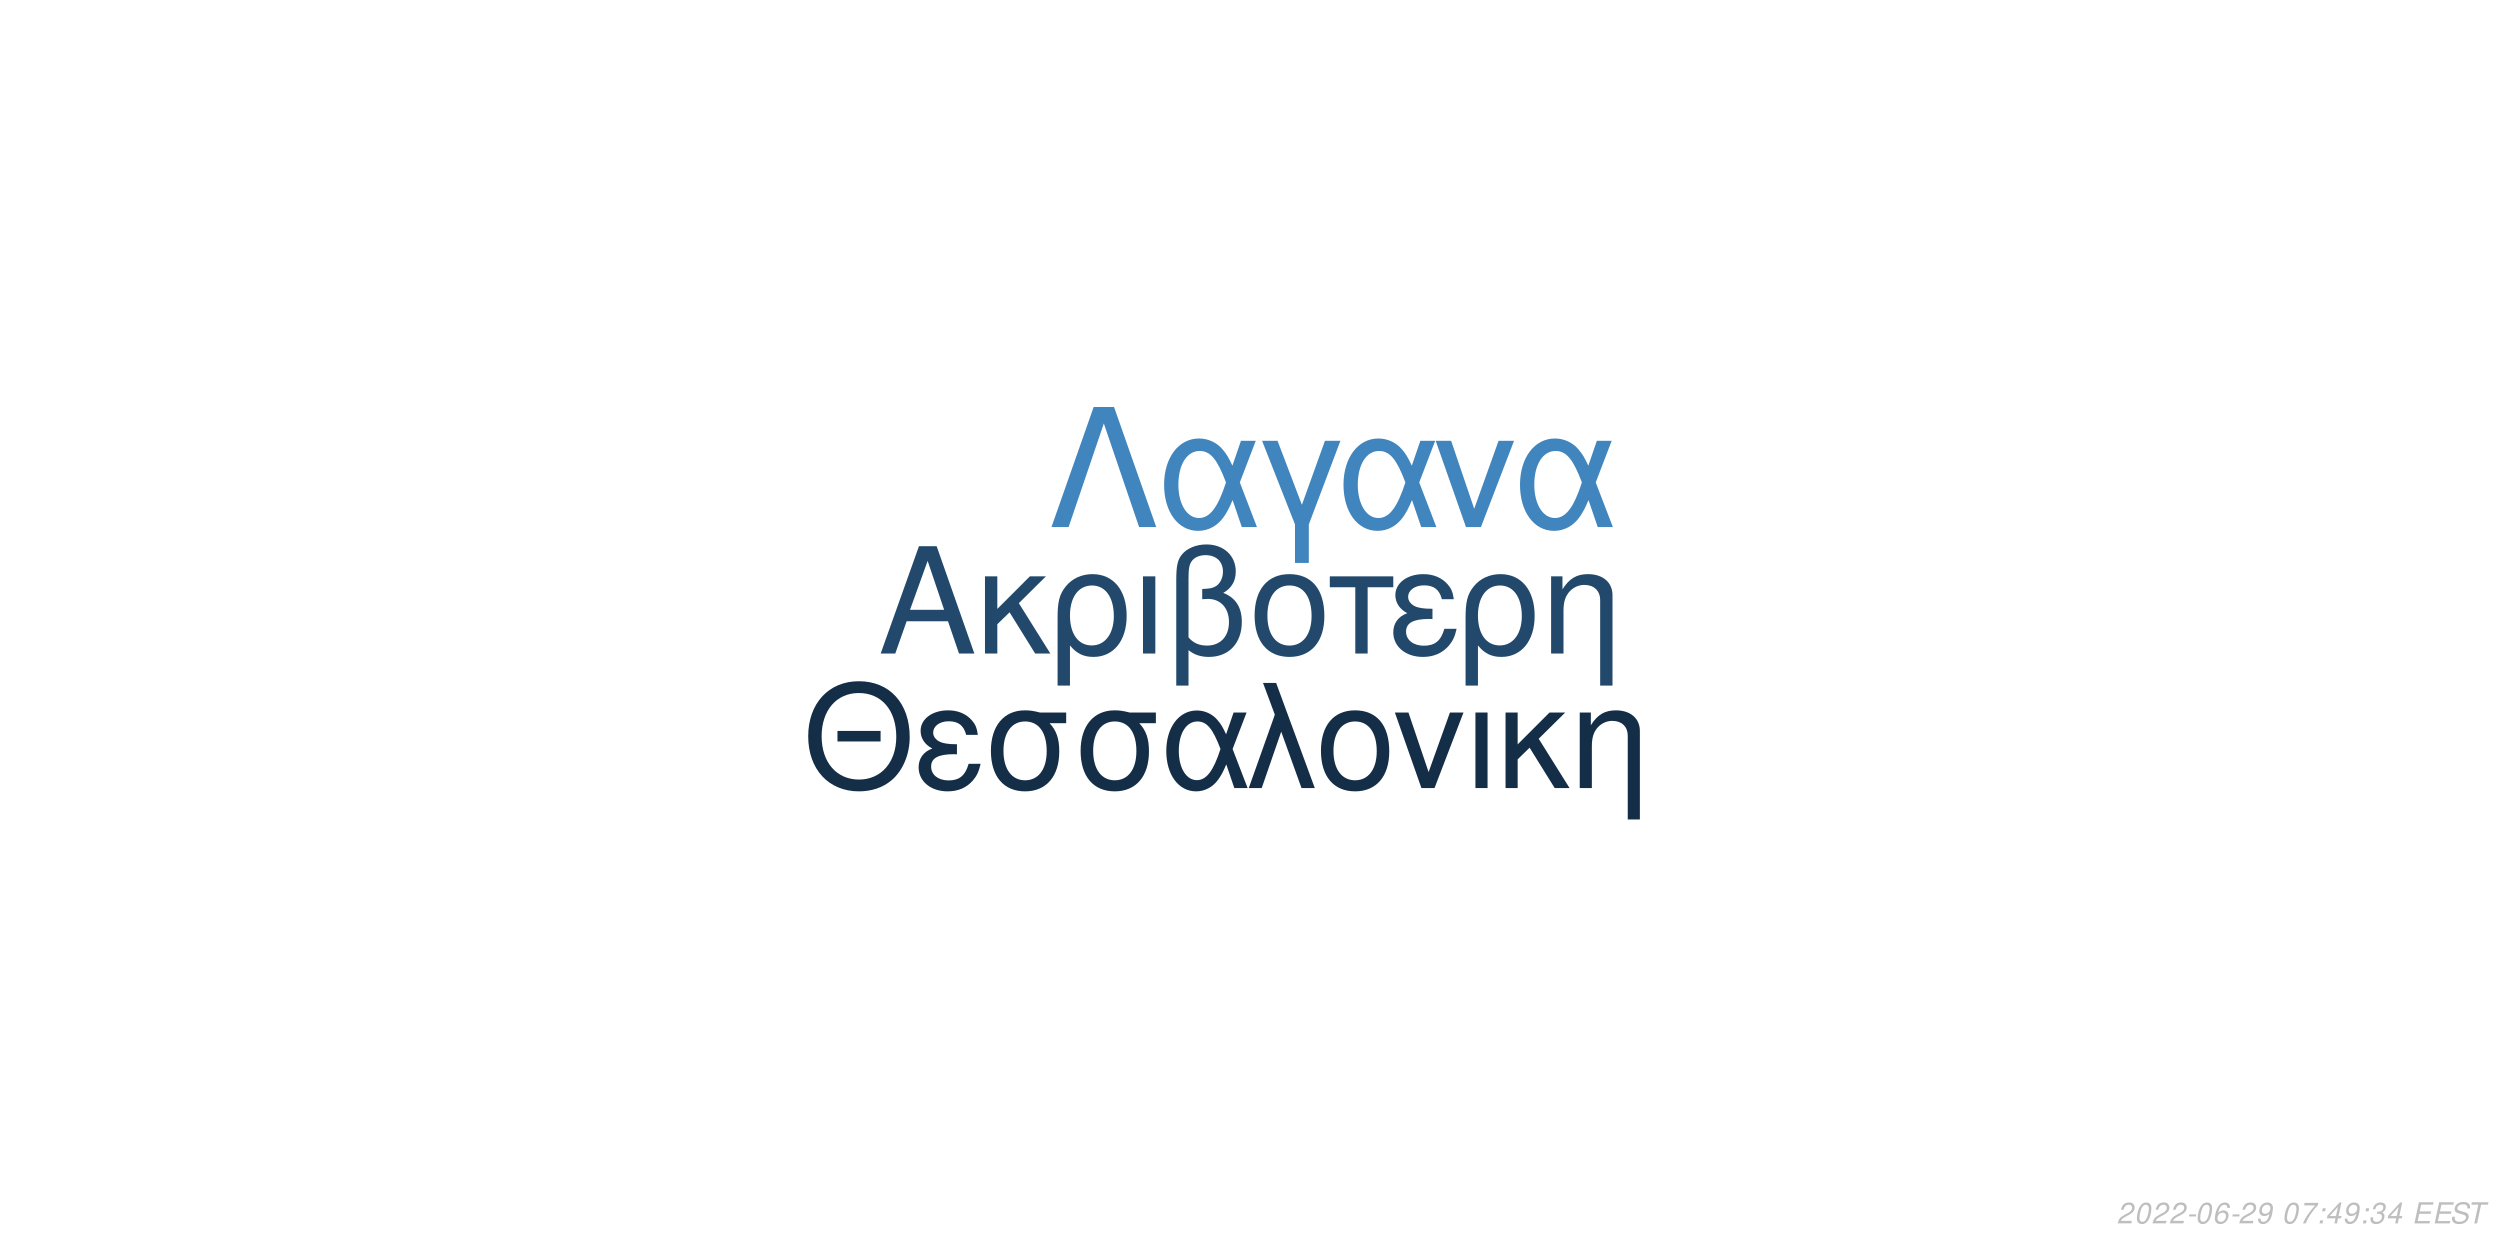
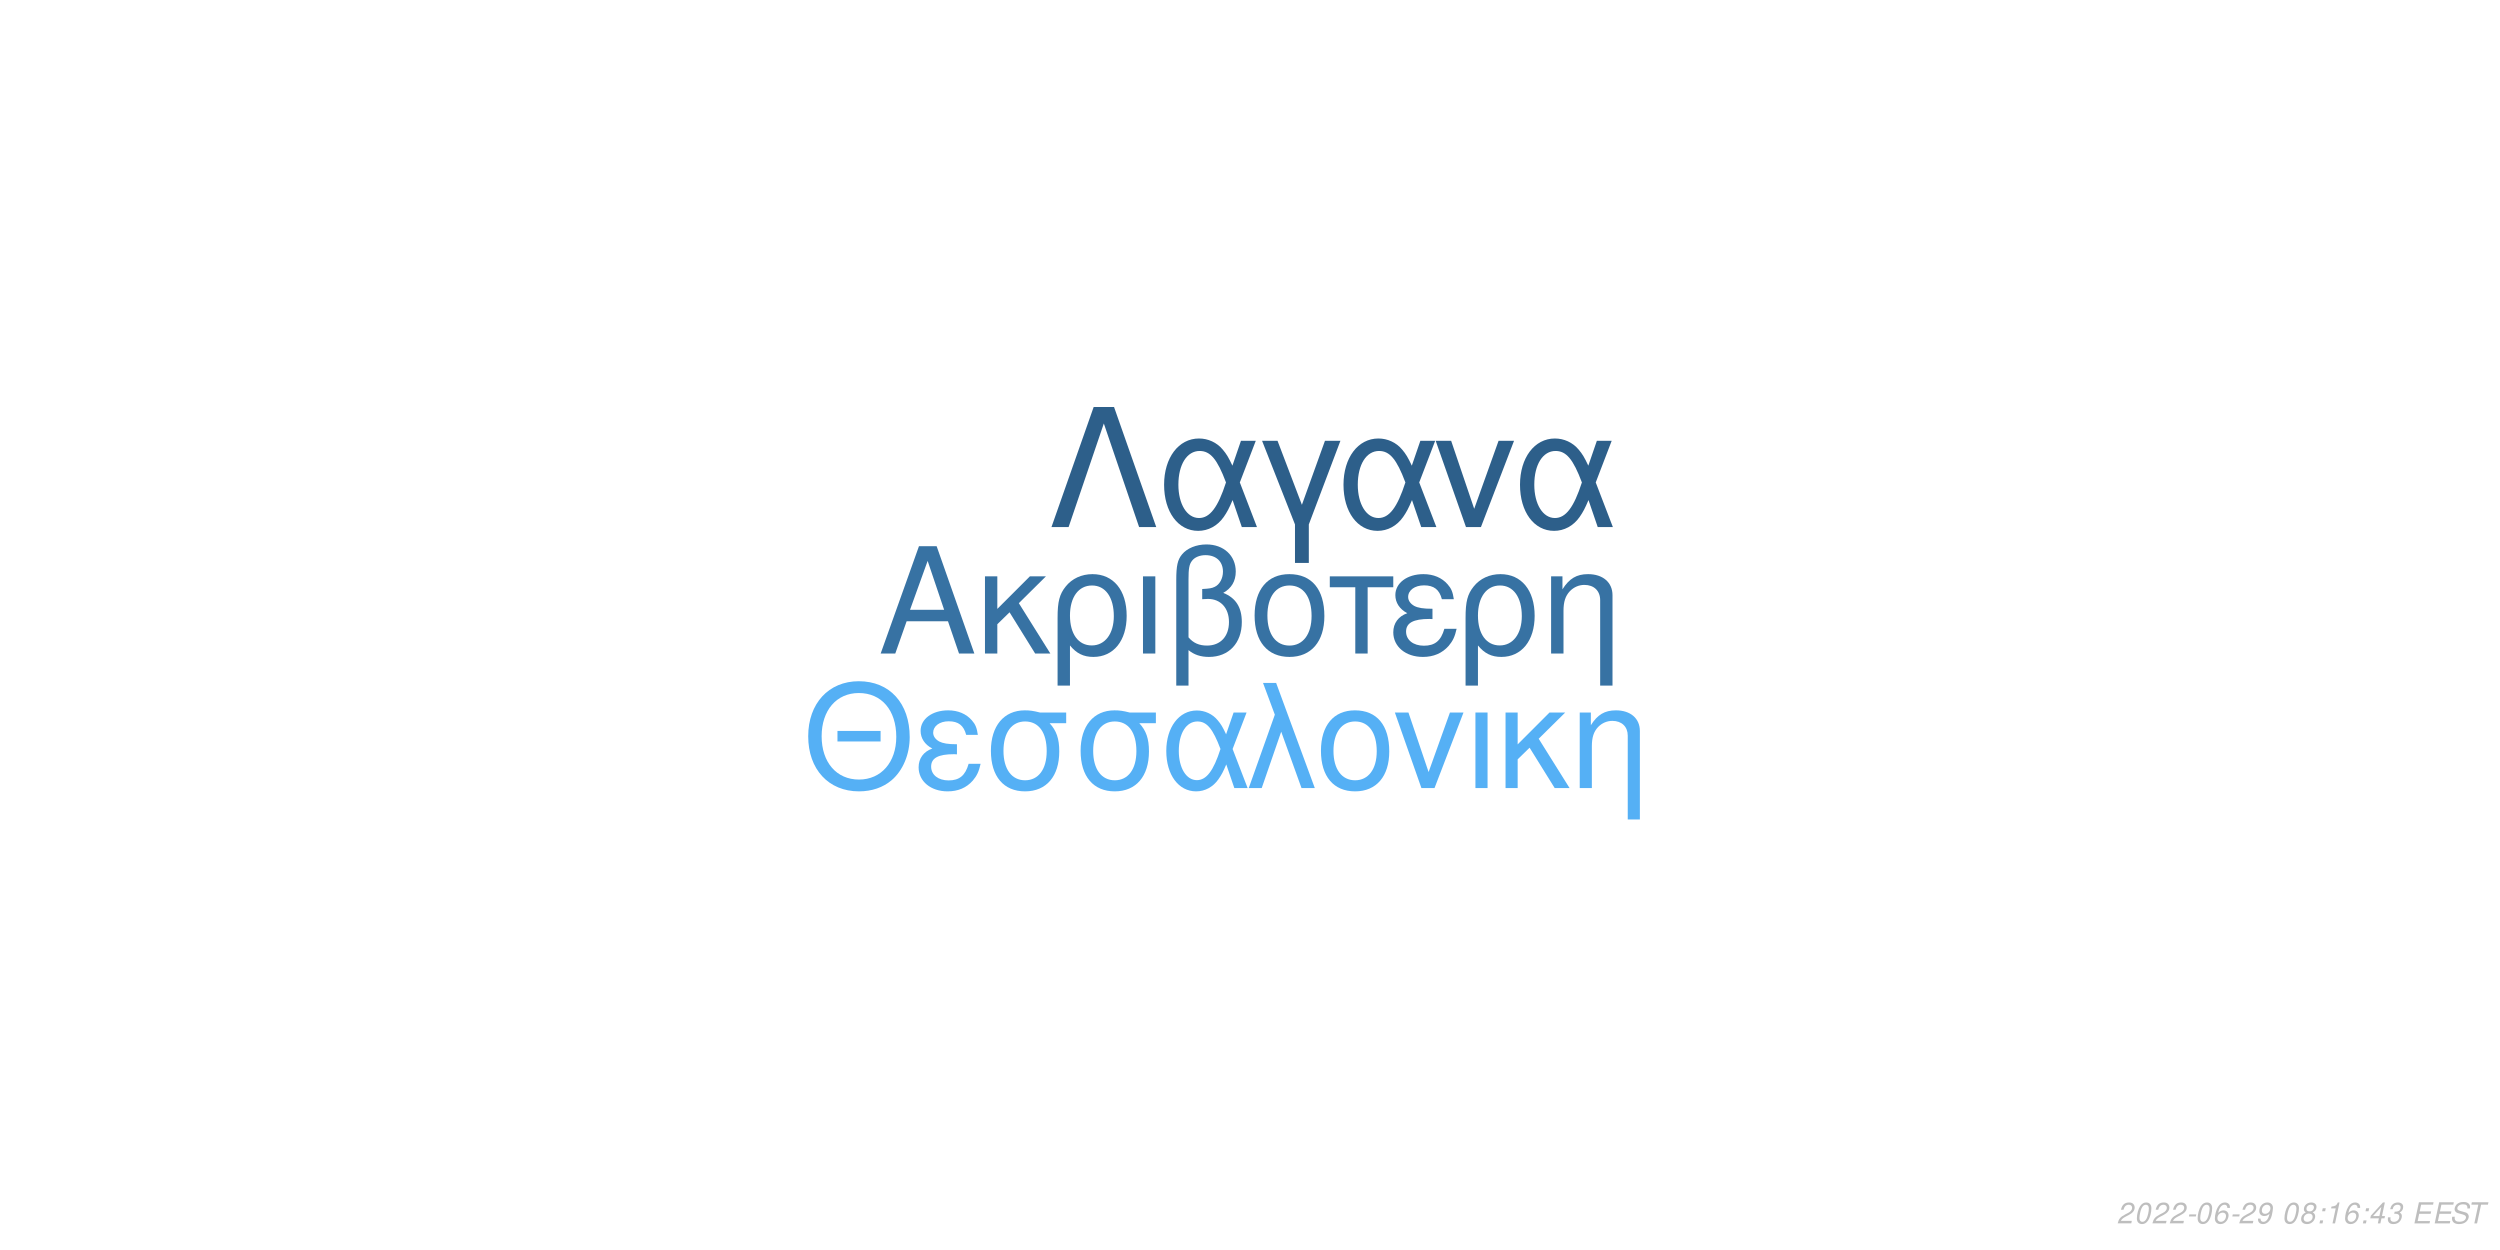
<svg xmlns="http://www.w3.org/2000/svg" xmlns:xlink="http://www.w3.org/1999/xlink" width="864pt" height="432pt" viewBox="0 0 864 432" version="1.1">
  <defs>
    <g>
      <symbol overflow="visible" id="glyph0-0">
        <path style="stroke:none;" d="" />
      </symbol>
      <symbol overflow="visible" id="glyph0-1">
        <path style="stroke:none;" d="M 24.125 -11.141 L 27.938 0 L 33.234 0 L 20.203 -37.094 L 14.094 -37.094 L 0.859 0 L 5.906 0 L 9.828 -11.141 Z M 22.797 -15.109 L 11 -15.109 L 17.094 -32.016 Z M 22.797 -15.109 " />
      </symbol>
      <symbol overflow="visible" id="glyph0-2">
        <path style="stroke:none;" d="M 7.172 -15.422 L 7.172 -26.672 L 2.906 -26.672 L 2.906 0 L 7.172 0 L 7.172 -10.125 L 11.406 -14.25 L 20.25 0 L 25.5 0 L 14.609 -17.406 L 23.969 -26.672 L 18.422 -26.672 Z M 7.172 -15.422 " />
      </symbol>
      <symbol overflow="visible" id="glyph0-3">
        <path style="stroke:none;" d="M 3 11.094 L 7.281 11.094 L 7.281 -2.797 C 9.516 -0.047 11.953 1.172 15.375 1.172 C 22.344 1.172 26.875 -4.422 26.875 -13.031 C 26.875 -21.891 22.297 -27.438 15.062 -27.438 C 11.297 -27.438 7.984 -25.906 5.797 -23.156 C 3.672 -20.516 3 -17.969 3 -12.359 Z M 14.906 -23.516 C 19.547 -23.516 22.438 -19.438 22.438 -12.922 C 22.438 -6.812 19.391 -2.797 14.812 -2.797 C 10.172 -2.797 7.281 -6.766 7.281 -13.125 C 7.281 -19.484 10.234 -23.516 14.906 -23.516 Z M 14.906 -23.516 " />
      </symbol>
      <symbol overflow="visible" id="glyph0-4">
        <path style="stroke:none;" d="M 3.516 0 L 7.781 0 L 7.781 -26.672 L 3.516 -26.672 Z M 3.516 0 " />
      </symbol>
      <symbol overflow="visible" id="glyph0-5">
        <path style="stroke:none;" d="M 4.016 11.094 L 8.25 11.094 L 8.25 -1.172 C 10.172 0.406 12.422 1.172 15.312 1.172 C 22.188 1.172 26.672 -3.609 26.672 -10.891 C 26.672 -15.984 24.578 -19.234 20.25 -20.969 C 23.109 -22.547 24.578 -25.031 24.578 -28.344 C 24.578 -33.844 20.406 -37.703 14.453 -37.703 C 10.938 -37.703 7.734 -36.391 6 -34.25 C 4.484 -32.422 4.016 -30.328 4.016 -25.391 Z M 8.25 -25.656 C 8.25 -29.359 8.5 -30.844 9.469 -32.062 C 10.375 -33.281 12.156 -34 14.094 -34 C 17.812 -34 20.156 -31.812 20.156 -28.297 C 20.156 -25.953 18.984 -23.812 17.297 -23.047 C 16.281 -22.547 15.469 -22.438 12.984 -22.297 L 12.984 -18.781 C 13.734 -18.828 14.344 -18.875 14.969 -18.875 C 19.344 -18.875 22.234 -15.719 22.234 -10.891 C 22.234 -5.906 19.281 -2.75 14.656 -2.75 C 11.953 -2.75 9.922 -3.609 8.25 -5.594 Z M 8.25 -25.656 " />
      </symbol>
      <symbol overflow="visible" id="glyph0-6">
        <path style="stroke:none;" d="M 14.094 -27.438 C 6.562 -27.438 2.094 -22.094 2.094 -13.125 C 2.094 -4.125 6.562 1.172 14.141 1.172 C 21.672 1.172 26.203 -4.172 26.203 -12.922 C 26.203 -22.188 21.828 -27.438 14.094 -27.438 Z M 14.141 -23.516 C 18.938 -23.516 21.781 -19.594 21.781 -12.984 C 21.781 -6.672 18.828 -2.75 14.141 -2.75 C 9.422 -2.75 6.516 -6.672 6.516 -13.125 C 6.516 -19.594 9.422 -23.516 14.141 -23.516 Z M 14.141 -23.516 " />
      </symbol>
      <symbol overflow="visible" id="glyph0-7">
        <path style="stroke:none;" d="M 7.891 0 L 12.156 0 L 12.156 -22.906 L 21.016 -22.906 L 21.016 -26.672 L -0.922 -26.672 L -0.922 -22.906 L 7.891 -22.906 Z M 7.891 0 " />
      </symbol>
      <symbol overflow="visible" id="glyph0-8">
        <path style="stroke:none;" d="M 14.562 -15.469 C 11.344 -15.469 9.562 -15.781 8.297 -16.438 C 6.922 -17.203 6.156 -18.328 6.156 -19.547 C 6.156 -21.891 8.453 -23.562 11.656 -23.562 C 15.062 -23.562 16.953 -22.094 17.812 -18.781 L 21.938 -18.781 C 21.578 -21.266 21.062 -22.5 19.797 -23.922 C 17.812 -26.203 14.906 -27.438 11.453 -27.438 C 5.797 -27.438 1.734 -24.375 1.734 -20.203 C 1.734 -17.609 3.156 -15.375 5.859 -13.938 C 2.797 -12.875 1.016 -10.484 1.016 -7.328 C 1.016 -2.391 5.297 1.172 11.25 1.172 C 14.969 1.172 17.906 -0.109 20.156 -2.641 C 21.578 -4.328 22.297 -5.797 22.906 -8.547 L 18.672 -8.547 C 17.5 -4.422 15.422 -2.703 11.609 -2.703 C 7.938 -2.703 5.438 -4.688 5.438 -7.578 C 5.438 -10.578 7.938 -11.953 13.484 -11.953 C 13.641 -11.953 14.094 -11.953 14.562 -11.906 Z M 14.562 -15.469 " />
      </symbol>
      <symbol overflow="visible" id="glyph0-9">
        <path style="stroke:none;" d="M 3.562 -26.672 L 3.562 0 L 7.844 0 L 7.844 -14.703 C 7.844 -17.906 8.5 -19.891 10.031 -21.531 C 11.406 -22.953 13.188 -23.719 15.062 -23.719 C 18.375 -23.719 20.516 -21.672 20.516 -18.469 L 20.516 11.094 L 24.781 11.094 L 24.781 -20.156 C 24.781 -24.578 21.469 -27.438 16.328 -27.438 C 12.359 -27.438 9.828 -25.906 7.484 -22.188 L 7.484 -26.672 Z M 3.562 -26.672 " />
      </symbol>
      <symbol overflow="visible" id="glyph1-0">
        <path style="stroke:none;" d="" />
      </symbol>
      <symbol overflow="visible" id="glyph1-1">
        <path style="stroke:none;" d="M 26.859 -19.734 L 11.953 -19.734 L 11.953 -16.094 L 26.859 -16.094 Z M 19.328 -36.922 C 8.922 -36.922 1.844 -29.25 1.844 -17.891 C 1.844 -6.484 8.875 1.141 19.391 1.141 C 23.812 1.141 27.703 -0.203 30.641 -2.688 C 34.578 -6.031 36.922 -11.656 36.922 -17.594 C 36.922 -29.297 30 -36.922 19.328 -36.922 Z M 19.328 -32.844 C 27.203 -32.844 32.281 -26.906 32.281 -17.688 C 32.281 -8.922 27.062 -2.938 19.391 -2.938 C 11.609 -2.938 6.484 -8.922 6.484 -17.891 C 6.484 -26.859 11.609 -32.844 19.328 -32.844 Z M 19.328 -32.844 " />
      </symbol>
      <symbol overflow="visible" id="glyph1-2">
        <path style="stroke:none;" d="M 14.25 -15.141 C 11.109 -15.141 9.375 -15.453 8.125 -16.094 C 6.781 -16.844 6.031 -17.938 6.031 -19.141 C 6.031 -21.422 8.266 -23.078 11.406 -23.078 C 14.75 -23.078 16.594 -21.625 17.438 -18.391 L 21.469 -18.391 C 21.125 -20.828 20.625 -22.031 19.391 -23.422 C 17.438 -25.656 14.594 -26.859 11.219 -26.859 C 5.688 -26.859 1.688 -23.875 1.688 -19.781 C 1.688 -17.234 3.094 -15.047 5.734 -13.656 C 2.734 -12.609 1 -10.266 1 -7.172 C 1 -2.344 5.188 1.141 11.016 1.141 C 14.656 1.141 17.547 -0.094 19.734 -2.594 C 21.125 -4.234 21.828 -5.688 22.422 -8.375 L 18.281 -8.375 C 17.141 -4.328 15.094 -2.641 11.359 -2.641 C 7.766 -2.641 5.328 -4.578 5.328 -7.422 C 5.328 -10.359 7.766 -11.703 13.203 -11.703 C 13.359 -11.703 13.797 -11.703 14.25 -11.656 Z M 14.25 -15.141 " />
      </symbol>
      <symbol overflow="visible" id="glyph1-3">
        <path style="stroke:none;" d="M 29 -26.109 L 19.938 -26.109 C 17.594 -26.703 16.438 -26.859 14.703 -26.859 C 7.469 -26.859 2.984 -21.469 2.984 -12.859 C 2.984 -4.031 7.375 1.141 14.797 1.141 C 22.172 1.141 26.609 -4.078 26.609 -12.656 C 26.609 -17.047 25.656 -19.828 23.266 -22.422 L 29 -22.422 Z M 14.797 -23.016 C 19.531 -23.016 22.266 -19.234 22.266 -12.75 C 22.266 -6.531 19.438 -2.688 14.797 -2.688 C 10.172 -2.688 7.328 -6.531 7.328 -12.859 C 7.328 -19.188 10.172 -23.016 14.797 -23.016 Z M 14.797 -23.016 " />
      </symbol>
      <symbol overflow="visible" id="glyph1-4">
        <path style="stroke:none;" d="M 29.344 -26.109 L 24.859 -26.109 L 22.266 -18.578 C 21.125 -21.031 20.484 -22.125 19.328 -23.469 C 17.547 -25.609 14.906 -26.812 12.156 -26.812 C 5.984 -26.812 1.594 -20.984 1.594 -12.812 C 1.594 -4.578 5.828 1.141 11.906 1.141 C 14.953 1.141 17.734 -0.344 19.625 -3.047 C 20.672 -4.531 21.281 -5.688 22.328 -8.172 L 25.109 0 L 29.703 0 L 24.516 -13.5 Z M 20.328 -13.5 C 17.891 -5.922 15.453 -2.734 12.156 -2.734 C 8.516 -2.734 5.922 -6.922 5.922 -12.812 C 5.922 -18.938 8.516 -23.016 12.359 -23.016 C 15.594 -23.016 17.688 -20.531 20.328 -13.5 Z M 20.328 -13.5 " />
      </symbol>
      <symbol overflow="visible" id="glyph1-5">
        <path style="stroke:none;" d="M 1.094 0 L 5.578 0 L 12.312 -19.484 L 19.328 0 L 23.922 0 L 10.562 -36.328 L 6.031 -36.328 L 10.109 -25.359 Z M 1.094 0 " />
      </symbol>
      <symbol overflow="visible" id="glyph1-6">
        <path style="stroke:none;" d="M 13.797 -26.859 C 6.422 -26.859 2.047 -21.625 2.047 -12.859 C 2.047 -4.031 6.422 1.141 13.859 1.141 C 21.234 1.141 25.656 -4.078 25.656 -12.656 C 25.656 -21.719 21.375 -26.859 13.797 -26.859 Z M 13.859 -23.016 C 18.531 -23.016 21.328 -19.188 21.328 -12.703 C 21.328 -6.531 18.438 -2.688 13.859 -2.688 C 9.219 -2.688 6.375 -6.531 6.375 -12.859 C 6.375 -19.188 9.219 -23.016 13.859 -23.016 Z M 13.859 -23.016 " />
      </symbol>
      <symbol overflow="visible" id="glyph1-7">
        <path style="stroke:none;" d="M 14.297 0 L 24.312 -26.109 L 19.625 -26.109 L 12.25 -5.531 L 5.281 -26.109 L 0.594 -26.109 L 9.766 0 Z M 14.297 0 " />
      </symbol>
      <symbol overflow="visible" id="glyph1-8">
        <path style="stroke:none;" d="M 3.438 0 L 7.625 0 L 7.625 -26.109 L 3.438 -26.109 Z M 3.438 0 " />
      </symbol>
      <symbol overflow="visible" id="glyph1-9">
        <path style="stroke:none;" d="M 7.031 -15.094 L 7.031 -26.109 L 2.844 -26.109 L 2.844 0 L 7.031 0 L 7.031 -9.922 L 11.156 -13.953 L 19.828 0 L 24.969 0 L 14.297 -17.047 L 23.469 -26.109 L 18.031 -26.109 Z M 7.031 -15.094 " />
      </symbol>
      <symbol overflow="visible" id="glyph1-10">
        <path style="stroke:none;" d="M 3.484 -26.109 L 3.484 0 L 7.672 0 L 7.672 -14.406 C 7.672 -17.547 8.328 -19.484 9.812 -21.078 C 11.156 -22.469 12.906 -23.219 14.75 -23.219 C 17.984 -23.219 20.078 -21.234 20.078 -18.094 L 20.078 10.859 L 24.266 10.859 L 24.266 -19.734 C 24.266 -24.062 21.031 -26.859 16 -26.859 C 12.109 -26.859 9.609 -25.359 7.328 -21.719 L 7.328 -26.109 Z M 3.484 -26.109 " />
      </symbol>
      <symbol overflow="visible" id="glyph2-0">
        <path style="stroke:none;" d="" />
      </symbol>
      <symbol overflow="visible" id="glyph2-1">
        <path style="stroke:none;" d="M 22.531 -41.484 L 15.484 -41.484 L 0.906 0 L 6.828 0 L 19 -35.797 L 31.188 0 L 37.109 0 Z M 22.531 -41.484 " />
      </symbol>
      <symbol overflow="visible" id="glyph2-2">
        <path style="stroke:none;" d="M 33.516 -29.812 L 28.391 -29.812 L 25.438 -21.219 C 24.125 -24.016 23.391 -25.266 22.078 -26.797 C 20.031 -29.25 17.016 -30.609 13.891 -30.609 C 6.828 -30.609 1.828 -23.953 1.828 -14.625 C 1.828 -5.234 6.656 1.312 13.594 1.312 C 17.078 1.312 20.266 -0.391 22.422 -3.469 C 23.609 -5.172 24.297 -6.484 25.5 -9.328 L 28.688 0 L 33.922 0 L 28 -15.422 Z M 23.219 -15.422 C 20.422 -6.766 17.641 -3.125 13.891 -3.125 C 9.734 -3.125 6.766 -7.906 6.766 -14.625 C 6.766 -21.625 9.734 -26.297 14.109 -26.297 C 17.812 -26.297 20.203 -23.453 23.219 -15.422 Z M 23.219 -15.422 " />
      </symbol>
      <symbol overflow="visible" id="glyph2-3">
        <path style="stroke:none;" d="M 12.062 12.406 L 16.844 12.406 L 16.844 -0.906 L 27.766 -29.812 L 22.422 -29.812 L 14.453 -7.688 L 6.031 -29.812 L 0.688 -29.812 L 12.062 -0.906 Z M 12.062 12.406 " />
      </symbol>
      <symbol overflow="visible" id="glyph2-4">
        <path style="stroke:none;" d="M 16.328 0 L 27.766 -29.812 L 22.422 -29.812 L 14 -6.312 L 6.031 -29.812 L 0.688 -29.812 L 11.156 0 Z M 16.328 0 " />
      </symbol>
      <symbol overflow="visible" id="glyph3-0">
        <path style="stroke:none;" d="" />
      </symbol>
      <symbol overflow="visible" id="glyph3-1">
        <path style="stroke:none;" d="M 5.234 -0.875 L 1.469 -0.875 C 1.641 -1.375 2.203 -1.891 3.109 -2.344 L 4.234 -2.938 C 5.562 -3.625 6.219 -4.469 6.219 -5.484 C 6.219 -5.938 6.062 -6.359 5.797 -6.656 C 5.469 -7.047 4.984 -7.234 4.312 -7.234 C 2.766 -7.234 1.891 -6.453 1.484 -4.734 L 2.375 -4.734 C 2.484 -5.188 2.609 -5.484 2.797 -5.75 C 3.094 -6.203 3.609 -6.453 4.188 -6.453 C 4.891 -6.453 5.344 -6.031 5.344 -5.375 C 5.344 -4.703 4.859 -4.094 4.016 -3.656 L 2.984 -3.125 C 1.234 -2.188 0.797 -1.656 0.344 -0.016 L 5.047 -0.016 Z M 5.234 -0.875 " />
      </symbol>
      <symbol overflow="visible" id="glyph3-2">
        <path style="stroke:none;" d="M 4.203 -7.234 C 3.375 -7.234 2.688 -6.812 2.125 -5.984 C 1.484 -5.047 0.984 -3.188 0.984 -1.734 C 0.984 -1.109 1.172 -0.562 1.484 -0.266 C 1.797 0.047 2.281 0.234 2.766 0.234 C 3.625 0.234 4.281 -0.156 4.859 -1.016 C 5.516 -1.953 6 -3.797 6 -5.266 C 6 -6.5 5.328 -7.234 4.203 -7.234 Z M 4.094 -6.453 C 4.734 -6.453 5.125 -5.984 5.125 -5.156 C 5.125 -4.203 4.781 -2.625 4.406 -1.812 C 3.984 -0.938 3.516 -0.547 2.875 -0.547 C 2.25 -0.547 1.875 -1.031 1.875 -1.828 C 1.875 -2.797 2.203 -4.344 2.594 -5.203 C 2.984 -6.047 3.453 -6.453 4.094 -6.453 Z M 4.094 -6.453 " />
      </symbol>
      <symbol overflow="visible" id="glyph3-3">
        <path style="stroke:none;" d="M 3.516 -3.125 L 1.125 -3.125 L 0.969 -2.406 L 3.359 -2.406 Z M 3.516 -3.125 " />
      </symbol>
      <symbol overflow="visible" id="glyph3-4">
        <path style="stroke:none;" d="M 6.125 -5.344 L 6.141 -5.625 C 6.141 -6.609 5.453 -7.234 4.391 -7.234 C 3.438 -7.234 2.641 -6.719 2.016 -5.703 C 1.422 -4.781 0.938 -2.953 0.938 -1.688 C 0.938 -0.516 1.688 0.234 2.859 0.234 C 3.703 0.234 4.438 -0.156 5 -0.875 C 5.406 -1.422 5.672 -2.156 5.672 -2.766 C 5.672 -3.812 4.969 -4.5 3.906 -4.5 C 3.234 -4.5 2.672 -4.234 2.094 -3.625 C 2.406 -5.375 3.234 -6.453 4.25 -6.453 C 4.703 -6.453 5.062 -6.234 5.172 -5.844 C 5.203 -5.719 5.234 -5.578 5.25 -5.344 Z M 3.656 -3.734 C 4.344 -3.734 4.797 -3.281 4.797 -2.625 C 4.797 -1.469 3.984 -0.547 2.984 -0.547 C 2.297 -0.547 1.812 -1.047 1.812 -1.766 C 1.812 -2.859 2.625 -3.734 3.656 -3.734 Z M 3.656 -3.734 " />
      </symbol>
      <symbol overflow="visible" id="glyph3-5">
        <path style="stroke:none;" d="M 0.844 -1.656 C 0.844 -1.547 0.844 -1.438 0.844 -1.375 C 0.844 -0.406 1.531 0.234 2.578 0.234 C 3.203 0.234 3.766 0.016 4.297 -0.438 C 4.938 -1 5.312 -1.656 5.594 -2.719 C 5.844 -3.672 6.016 -4.766 6.016 -5.375 C 6.016 -5.844 5.844 -6.328 5.547 -6.656 C 5.203 -7.031 4.703 -7.234 4.062 -7.234 C 2.516 -7.234 1.297 -5.938 1.297 -4.266 C 1.297 -3.203 1.984 -2.547 3.047 -2.547 C 3.484 -2.547 3.953 -2.672 4.281 -2.891 C 4.406 -2.984 4.547 -3.078 4.828 -3.344 C 4.438 -1.484 3.703 -0.547 2.703 -0.547 C 2.109 -0.547 1.719 -0.938 1.719 -1.547 L 1.719 -1.656 Z M 3.953 -6.453 C 4.625 -6.453 5.141 -5.953 5.141 -5.281 C 5.141 -4.188 4.312 -3.312 3.297 -3.312 C 2.594 -3.312 2.172 -3.734 2.172 -4.453 C 2.172 -5.562 2.984 -6.453 3.953 -6.453 Z M 3.953 -6.453 " />
      </symbol>
      <symbol overflow="visible" id="glyph3-6">
        <path style="stroke:none;" d="" />
      </symbol>
      <symbol overflow="visible" id="glyph3-7">
-         <path style="stroke:none;" d="M 6.703 -7.094 L 1.953 -7.094 L 1.766 -6.219 L 5.594 -6.219 C 3.344 -3.688 2.266 -2.109 1.375 0 L 2.344 0 C 3.031 -1.906 4.828 -4.594 6.547 -6.281 Z M 6.703 -7.094 " />
+         <path style="stroke:none;" d="M 4.766 -3.797 C 5.078 -3.969 5.234 -4.078 5.438 -4.234 C 5.812 -4.594 6.062 -5.172 6.062 -5.734 C 6.062 -6.625 5.344 -7.234 4.266 -7.234 C 2.812 -7.234 1.703 -6.219 1.703 -4.875 C 1.703 -4.406 1.875 -4.125 2.359 -3.812 C 1.297 -3.312 0.75 -2.516 0.75 -1.469 C 0.75 -0.438 1.547 0.234 2.812 0.234 C 3.656 0.234 4.359 -0.094 4.938 -0.734 C 5.359 -1.234 5.609 -1.859 5.609 -2.438 C 5.609 -3.047 5.312 -3.516 4.766 -3.797 Z M 4.109 -6.453 C 4.797 -6.453 5.188 -6.125 5.188 -5.578 C 5.188 -5.266 5.062 -4.922 4.859 -4.672 C 4.562 -4.312 4.188 -4.156 3.656 -4.156 C 2.984 -4.156 2.594 -4.453 2.594 -4.984 C 2.594 -5.859 3.203 -6.453 4.109 -6.453 Z M 3.453 -3.406 C 4.234 -3.406 4.734 -2.984 4.734 -2.312 C 4.734 -1.312 3.922 -0.547 2.875 -0.547 C 2.125 -0.547 1.625 -0.969 1.625 -1.625 C 1.625 -2.609 2.438 -3.406 3.453 -3.406 Z M 3.453 -3.406 " />
      </symbol>
      <symbol overflow="visible" id="glyph3-8">
        <path style="stroke:none;" d="M 2.359 -1.031 L 1.312 -1.031 L 1.094 0 L 2.141 0 Z M 3.266 -5.234 L 2.219 -5.234 L 2 -4.203 L 3.047 -4.203 Z M 3.266 -5.234 " />
      </symbol>
      <symbol overflow="visible" id="glyph3-9">
+         <path style="stroke:none;" d="M 3.703 -5.188 L 2.594 0 L 3.469 0 L 5.016 -7.234 L 4.438 -7.234 C 3.906 -6.156 3.688 -6.016 2.234 -5.812 L 2.109 -5.188 Z M 3.703 -5.188 " />
+       </symbol>
+       <symbol overflow="visible" id="glyph3-10">
        <path style="stroke:none;" d="M 3.625 -1.75 L 3.266 0 L 4.141 0 L 4.516 -1.75 L 5.562 -1.75 L 5.734 -2.531 L 4.688 -2.531 L 5.688 -7.234 L 5.016 -7.234 L 0.844 -2.672 L 0.641 -1.75 Z M 3.797 -2.531 L 1.594 -2.531 L 4.469 -5.703 Z M 3.797 -2.531 " />
      </symbol>
-       <symbol overflow="visible" id="glyph3-10">
+       <symbol overflow="visible" id="glyph3-11">
        <path style="stroke:none;" d="M 2.922 -3.312 C 3.125 -3.344 3.234 -3.344 3.375 -3.344 C 4.203 -3.344 4.688 -3 4.688 -2.406 C 4.688 -1.312 3.906 -0.547 2.781 -0.547 C 2.047 -0.547 1.594 -0.938 1.594 -1.562 C 1.594 -1.719 1.609 -1.844 1.656 -2.094 L 0.766 -2.094 C 0.734 -1.797 0.719 -1.641 0.719 -1.469 C 0.719 -0.375 1.406 0.234 2.641 0.234 C 3.547 0.234 4.297 -0.078 4.812 -0.656 C 5.266 -1.156 5.562 -1.875 5.562 -2.547 C 5.562 -3.125 5.344 -3.453 4.797 -3.734 C 5.641 -4.234 6.016 -4.844 6.016 -5.734 C 6.016 -6.656 5.312 -7.234 4.203 -7.234 C 3.375 -7.234 2.672 -6.938 2.188 -6.375 C 1.891 -6.031 1.703 -5.641 1.516 -4.906 L 2.391 -4.906 C 2.5 -5.359 2.594 -5.594 2.734 -5.812 C 3.047 -6.234 3.516 -6.453 4.078 -6.453 C 4.734 -6.453 5.141 -6.125 5.141 -5.578 C 5.141 -5.188 5.016 -4.797 4.797 -4.547 C 4.516 -4.234 4 -4.062 3.266 -4.062 L 3.078 -4.062 Z M 2.922 -3.312 " />
      </symbol>
-       <symbol overflow="visible" id="glyph3-11">
+       <symbol overflow="visible" id="glyph3-12">
        <path style="stroke:none;" d="M 2.547 -3.312 L 6.5 -3.312 L 6.688 -4.141 L 2.719 -4.141 L 3.219 -6.469 L 7.344 -6.469 L 7.516 -7.297 L 2.453 -7.297 L 0.906 0 L 6.125 0 L 6.297 -0.812 L 2.016 -0.812 Z M 2.547 -3.312 " />
      </symbol>
-       <symbol overflow="visible" id="glyph3-12">
+       <symbol overflow="visible" id="glyph3-13">
        <path style="stroke:none;" d="M 7.062 -5.156 C 7.125 -5.438 7.141 -5.562 7.141 -5.703 C 7.141 -6.156 6.938 -6.594 6.594 -6.891 C 6.188 -7.25 5.656 -7.406 4.875 -7.406 C 3.844 -7.406 3.047 -7.125 2.5 -6.562 C 2.094 -6.141 1.781 -5.438 1.781 -4.922 C 1.781 -4.297 2.219 -3.766 2.891 -3.562 L 4.594 -3.094 C 5.406 -2.859 5.734 -2.578 5.734 -2.094 C 5.734 -1.781 5.547 -1.406 5.266 -1.141 C 4.844 -0.766 4.266 -0.578 3.453 -0.578 C 2.328 -0.578 1.812 -0.984 1.812 -1.906 C 1.812 -2.047 1.812 -2.125 1.844 -2.312 L 0.984 -2.312 C 0.906 -2.062 0.891 -1.906 0.891 -1.688 C 0.891 -0.484 1.797 0.234 3.297 0.234 C 4.359 0.234 5.234 -0.062 5.812 -0.609 C 6.344 -1.078 6.688 -1.797 6.688 -2.375 C 6.688 -2.641 6.609 -2.906 6.453 -3.156 C 6.234 -3.5 5.938 -3.703 5.469 -3.828 L 3.75 -4.312 C 2.984 -4.547 2.734 -4.734 2.734 -5.188 C 2.734 -5.547 2.875 -5.844 3.188 -6.109 C 3.547 -6.438 4.031 -6.594 4.703 -6.594 C 5.266 -6.594 5.688 -6.484 5.906 -6.297 C 6.094 -6.125 6.219 -5.797 6.219 -5.516 C 6.219 -5.422 6.203 -5.344 6.188 -5.156 Z M 7.062 -5.156 " />
      </symbol>
-       <symbol overflow="visible" id="glyph3-13">
+       <symbol overflow="visible" id="glyph3-14">
        <path style="stroke:none;" d="M 4.938 -6.469 L 7.312 -6.469 L 7.484 -7.297 L 1.75 -7.297 L 1.578 -6.469 L 3.984 -6.469 L 2.609 0 L 3.547 0 Z M 4.938 -6.469 " />
      </symbol>
    </g>
  </defs>
  <g id="surface1">
    <rect x="0" y="0" width="864" height="432" style="fill:rgb(100%,100%,100%);fill-opacity:1;stroke:none;" />
-     <g style="fill:rgb(13.333%,28.627%,41.961%);fill-opacity:1;">
+     <g style="fill:rgb(21.569%,44.706%,63.922%);fill-opacity:1;">
      <use xlink:href="#glyph0-1" x="303.5" y="225.861" />
      <use xlink:href="#glyph0-2" x="337.5" y="225.861" />
      <use xlink:href="#glyph0-3" x="362.5" y="225.861" />
      <use xlink:href="#glyph0-4" x="391.5" y="225.861" />
      <use xlink:href="#glyph0-5" x="402.5" y="225.861" />
      <use xlink:href="#glyph0-6" x="431.5" y="225.861" />
      <use xlink:href="#glyph0-7" x="460.5" y="225.861" />
      <use xlink:href="#glyph0-8" x="480.5" y="225.861" />
      <use xlink:href="#glyph0-3" x="503.5" y="225.861" />
      <use xlink:href="#glyph0-9" x="532.5" y="225.861" />
    </g>
-     <g style="fill:rgb(8.235%,18.039%,27.843%);fill-opacity:1;">
+     <g style="fill:rgb(33.333%,69.02%,96.078%);fill-opacity:1;">
      <use xlink:href="#glyph1-1" x="277.473" y="272.354" />
      <use xlink:href="#glyph1-2" x="316.473" y="272.354" />
      <use xlink:href="#glyph1-3" x="339.473" y="272.354" />
      <use xlink:href="#glyph1-3" x="370.473" y="272.354" />
      <use xlink:href="#glyph1-4" x="401.473" y="272.354" />
      <use xlink:href="#glyph1-5" x="430.473" y="272.354" />
      <use xlink:href="#glyph1-6" x="454.473" y="272.354" />
      <use xlink:href="#glyph1-7" x="481.473" y="272.354" />
      <use xlink:href="#glyph1-8" x="506.473" y="272.354" />
      <use xlink:href="#glyph1-9" x="517.473" y="272.354" />
      <use xlink:href="#glyph1-10" x="542.473" y="272.354" />
    </g>
-     <g style="fill:rgb(25.098%,52.157%,74.118%);fill-opacity:1;">
+     <g style="fill:rgb(17.647%,37.255%,54.118%);fill-opacity:1;">
      <use xlink:href="#glyph2-1" x="362.484" y="182.152" />
      <use xlink:href="#glyph2-2" x="400.484" y="182.152" />
      <use xlink:href="#glyph2-3" x="435.484" y="182.152" />
      <use xlink:href="#glyph2-2" x="462.484" y="182.152" />
      <use xlink:href="#glyph2-4" x="495.484" y="182.152" />
      <use xlink:href="#glyph2-2" x="523.484" y="182.152" />
    </g>
    <g style="fill:rgb(74.51%,74.51%,74.51%);fill-opacity:1;">
      <use xlink:href="#glyph3-1" x="731.52" y="422.81" />
      <use xlink:href="#glyph3-2" x="737.52" y="422.81" />
      <use xlink:href="#glyph3-1" x="743.52" y="422.81" />
      <use xlink:href="#glyph3-1" x="749.52" y="422.81" />
      <use xlink:href="#glyph3-3" x="755.52" y="422.81" />
      <use xlink:href="#glyph3-2" x="758.52" y="422.81" />
      <use xlink:href="#glyph3-4" x="764.52" y="422.81" />
      <use xlink:href="#glyph3-3" x="770.52" y="422.81" />
      <use xlink:href="#glyph3-1" x="773.52" y="422.81" />
      <use xlink:href="#glyph3-5" x="779.52" y="422.81" />
      <use xlink:href="#glyph3-6" x="785.52" y="422.81" />
      <use xlink:href="#glyph3-2" x="788.52" y="422.81" />
      <use xlink:href="#glyph3-7" x="794.52" y="422.81" />
      <use xlink:href="#glyph3-8" x="800.52" y="422.81" />
      <use xlink:href="#glyph3-9" x="803.52" y="422.81" />
-       <use xlink:href="#glyph3-5" x="809.52" y="422.81" />
+       <use xlink:href="#glyph3-4" x="809.52" y="422.81" />
      <use xlink:href="#glyph3-8" x="815.52" y="422.81" />
      <use xlink:href="#glyph3-10" x="818.52" y="422.81" />
-       <use xlink:href="#glyph3-9" x="824.52" y="422.81" />
+       <use xlink:href="#glyph3-11" x="824.52" y="422.81" />
      <use xlink:href="#glyph3-6" x="830.52" y="422.81" />
-       <use xlink:href="#glyph3-11" x="833.52" y="422.81" />
-       <use xlink:href="#glyph3-11" x="840.52" y="422.81" />
-       <use xlink:href="#glyph3-12" x="846.52" y="422.81" />
-       <use xlink:href="#glyph3-13" x="852.52" y="422.81" />
+       <use xlink:href="#glyph3-12" x="833.52" y="422.81" />
+       <use xlink:href="#glyph3-12" x="840.52" y="422.81" />
+       <use xlink:href="#glyph3-13" x="846.52" y="422.81" />
+       <use xlink:href="#glyph3-14" x="852.52" y="422.81" />
    </g>
  </g>
</svg>
